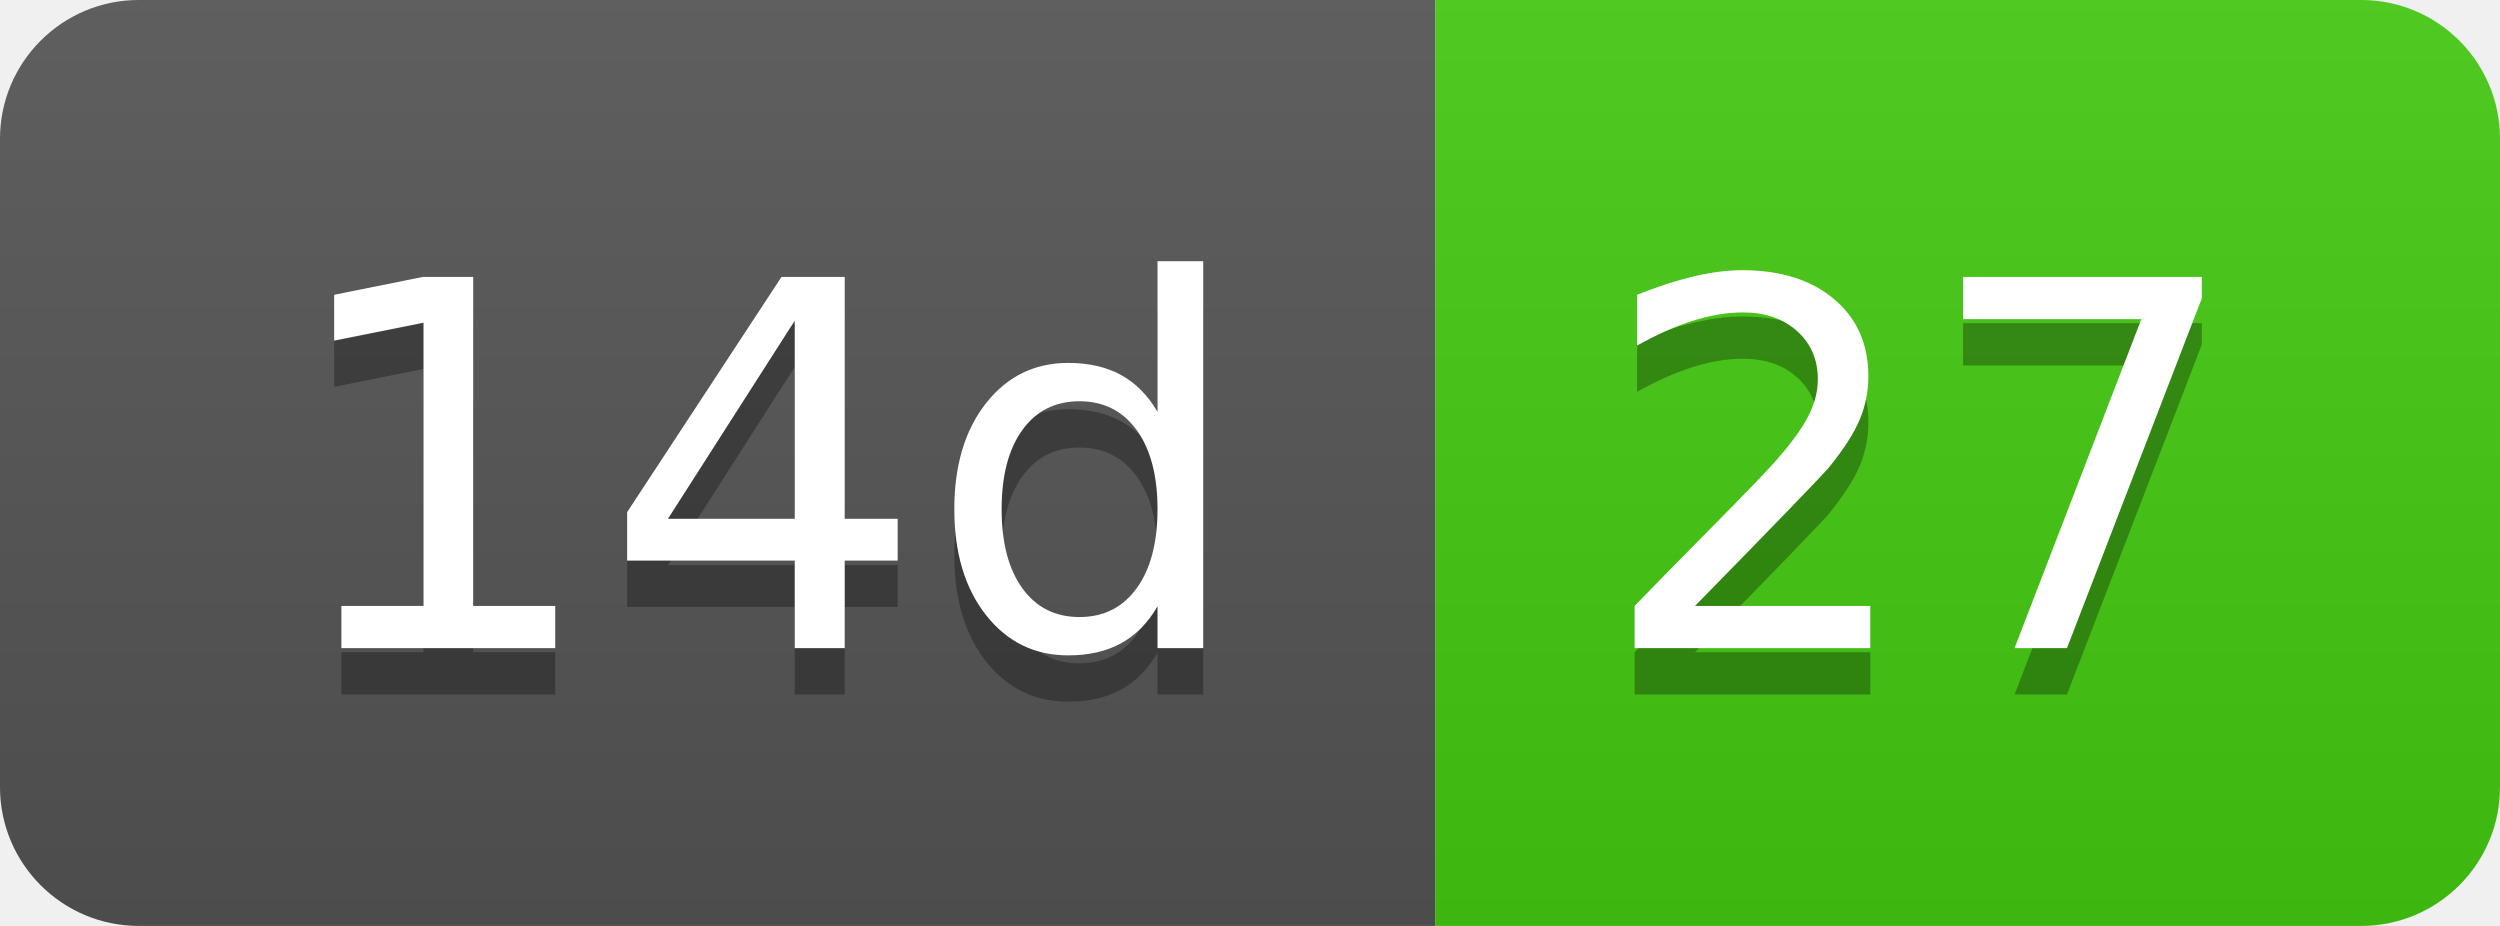
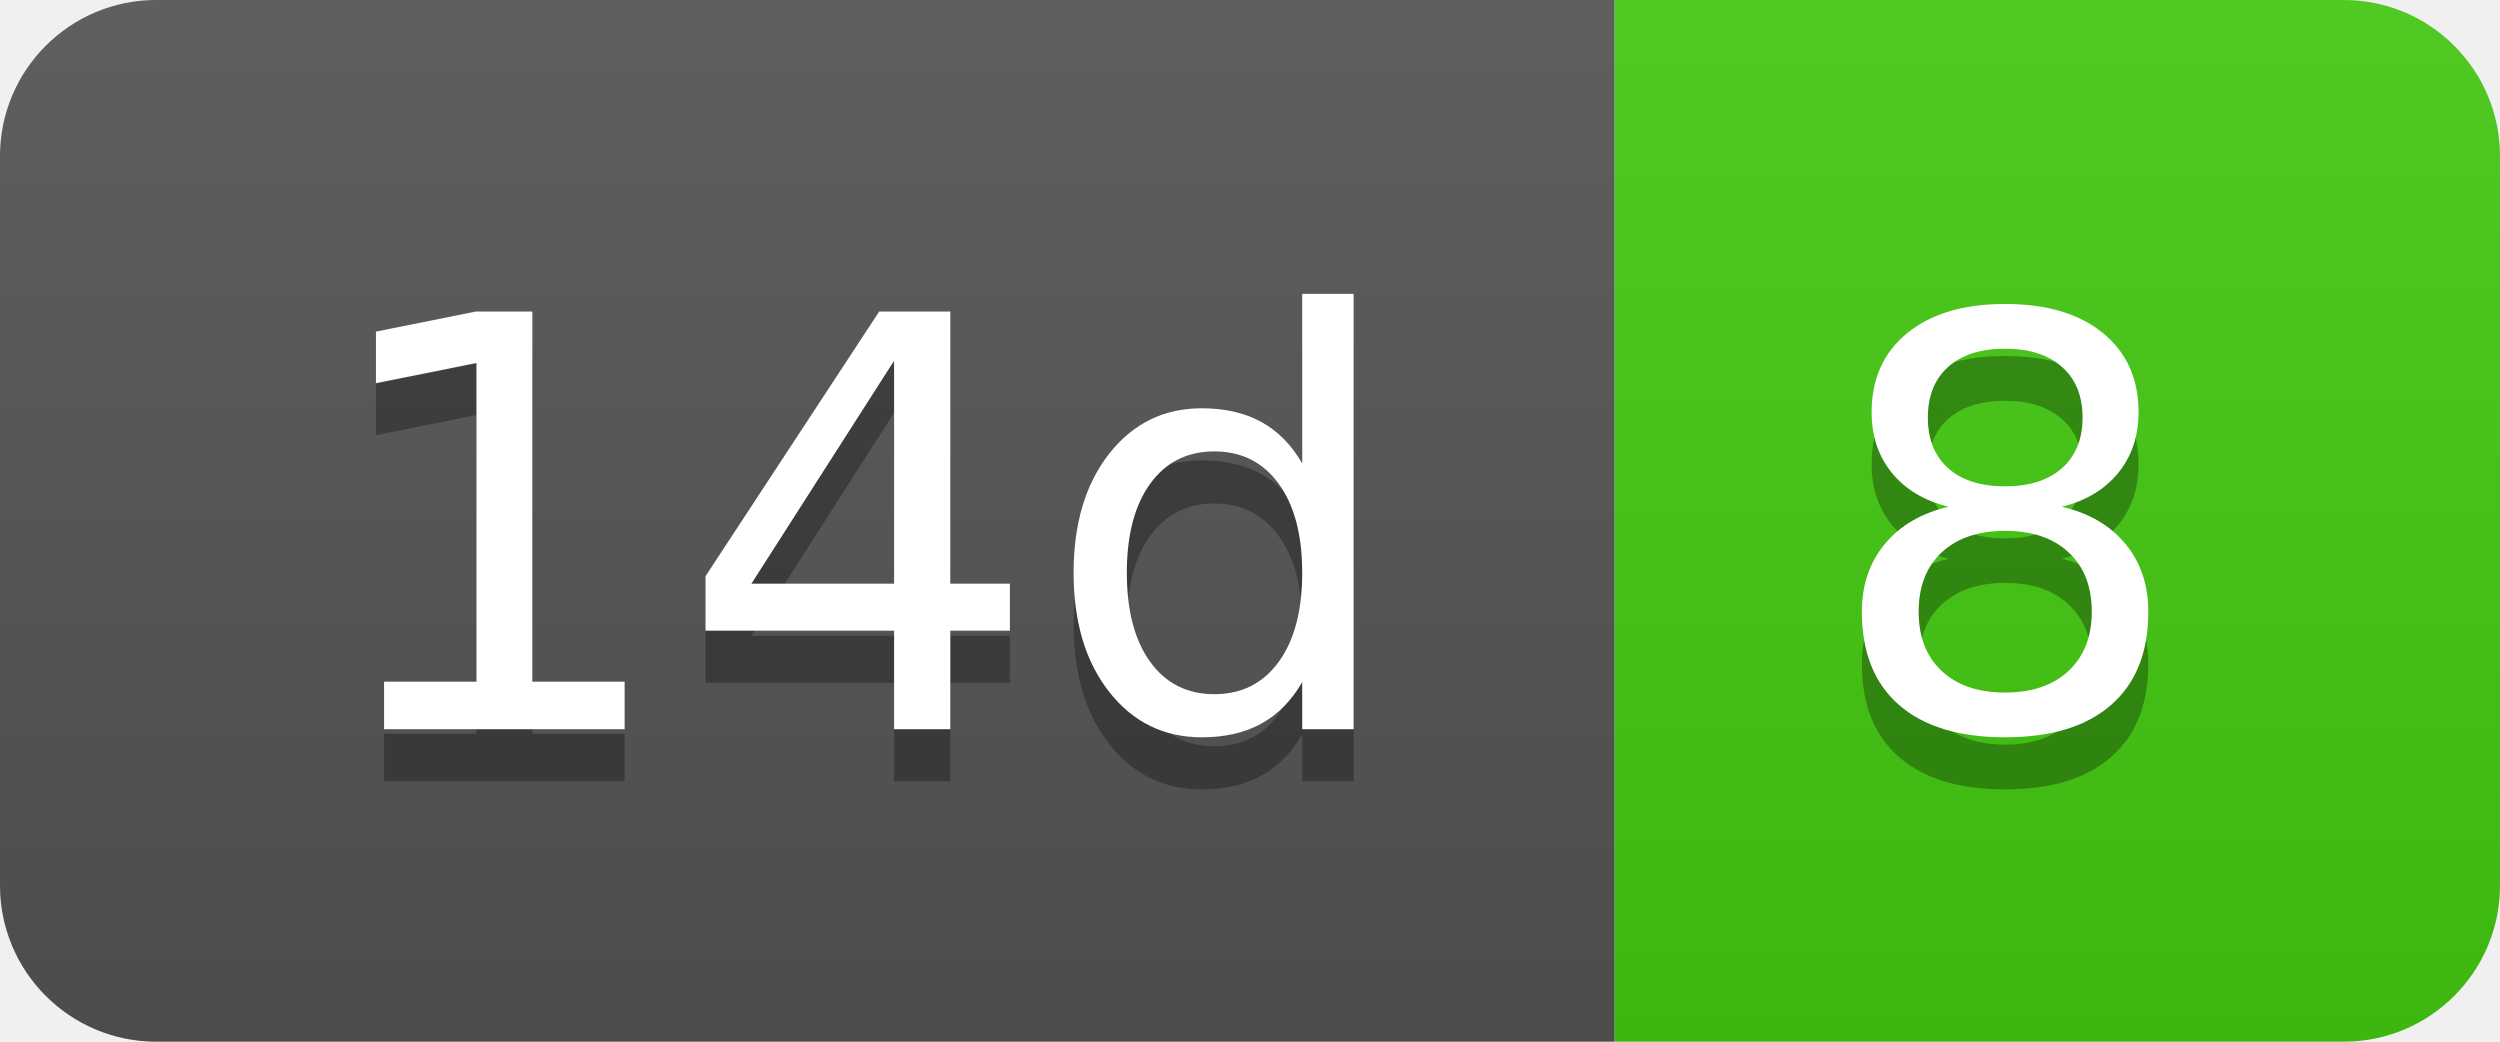
- <svg xmlns="http://www.w3.org/2000/svg" width="54" height="20" role="img" aria-label="14d: 27">
+ <svg xmlns="http://www.w3.org/2000/svg" width="48" height="20" role="img" aria-label="14d: 8">
  <linearGradient id="s" x2="0" y2="100%">
    <stop offset="0" stop-color="#bbb" stop-opacity=".1" />
    <stop offset="1" stop-opacity=".1" />
  </linearGradient>
  <clipPath id="r">
-     <rect width="54" height="20" rx="3" fill="#fff" />
+     <rect width="48" height="20" rx="3" fill="#fff" />
  </clipPath>
  <g clip-path="url(#r)">
    <rect width="31" height="20" fill="#555" />
-     <rect x="31" width="23" height="20" fill="#4c1" />
-     <rect width="54" height="20" fill="url(#s)" />
+     <rect x="31" width="17" height="20" fill="#4c1" />
+     <rect width="48" height="20" fill="url(#s)" />
  </g>
  <g fill="#fff" text-anchor="middle" font-family="Verdana,Geneva,DejaVu Sans,sans-serif" text-rendering="geometricPrecision" font-size="110">
    <text aria-hidden="true" x="165" y="150" fill="#010101" fill-opacity=".3" transform="scale(.1)" textLength="210">14d</text>
    <text x="165" y="140" transform="scale(.1)" fill="#fff" textLength="210">14d</text>
-     <text aria-hidden="true" x="415" y="150" fill="#010101" fill-opacity=".3" transform="scale(.1)" textLength="130">27</text>
-     <text x="415" y="140" transform="scale(.1)" fill="#fff" textLength="130">27</text>
+     <text aria-hidden="true" x="385" y="150" fill="#010101" fill-opacity=".3" transform="scale(.1)" textLength="70">8</text>
+     <text x="385" y="140" transform="scale(.1)" fill="#fff" textLength="70">8</text>
  </g>
</svg>
